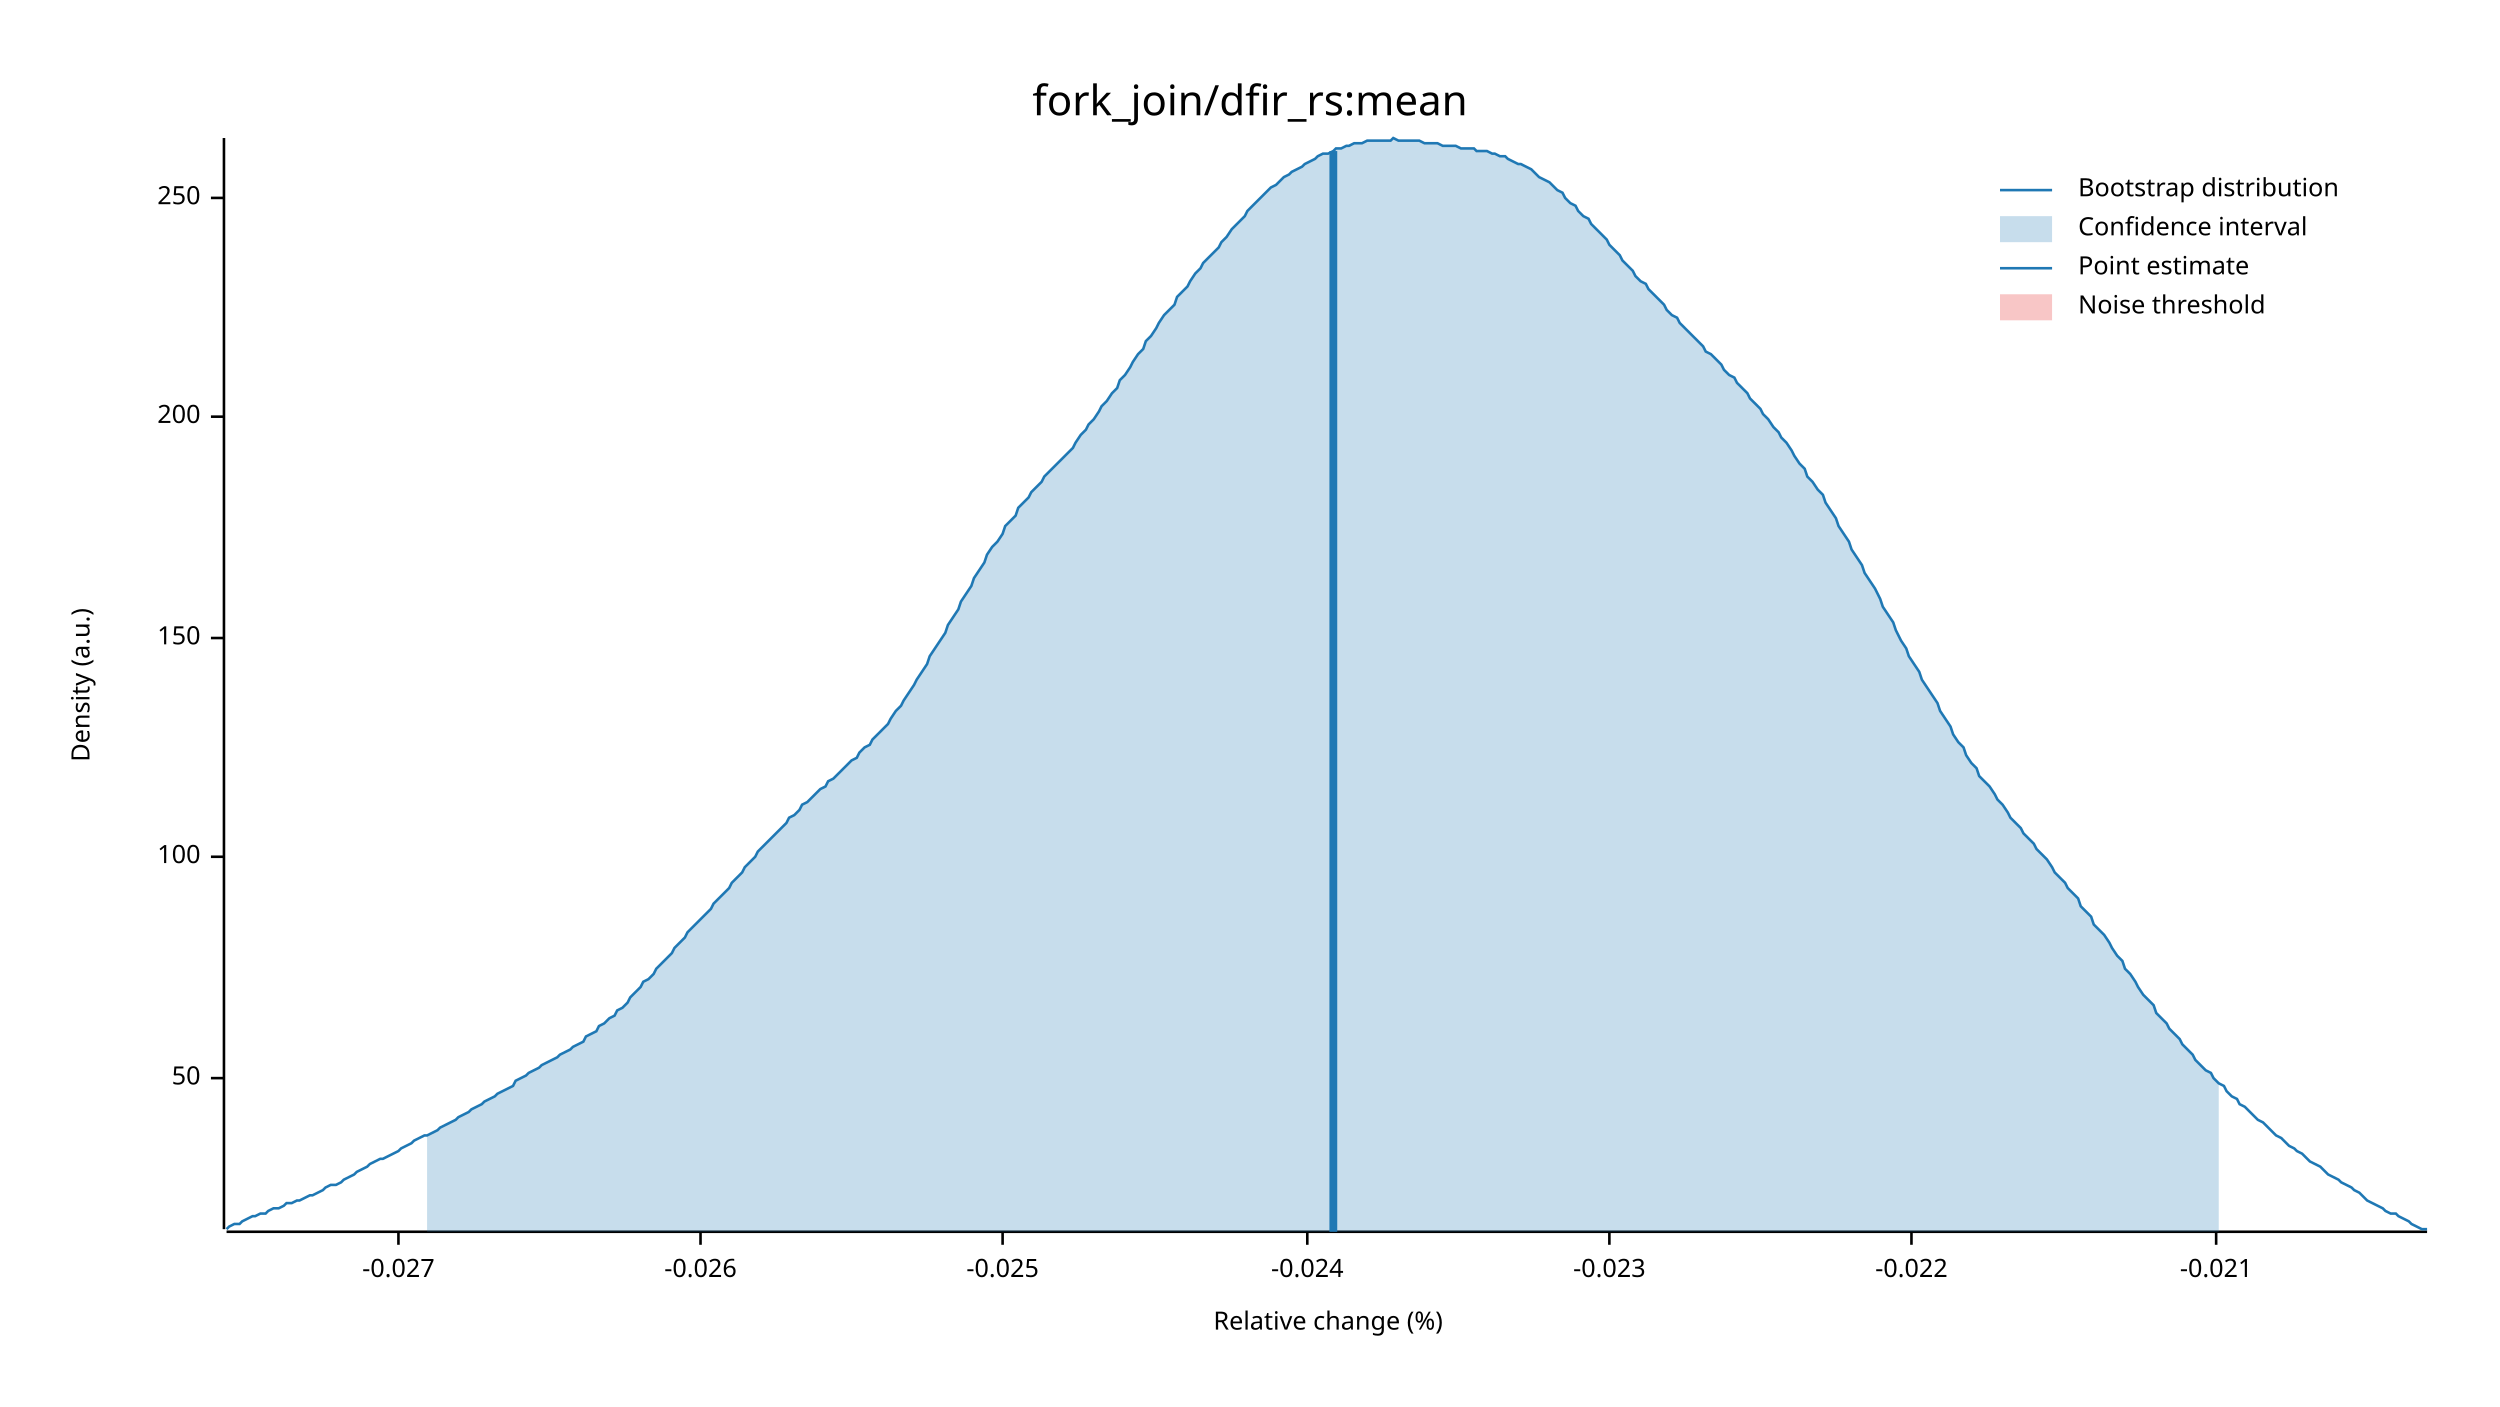
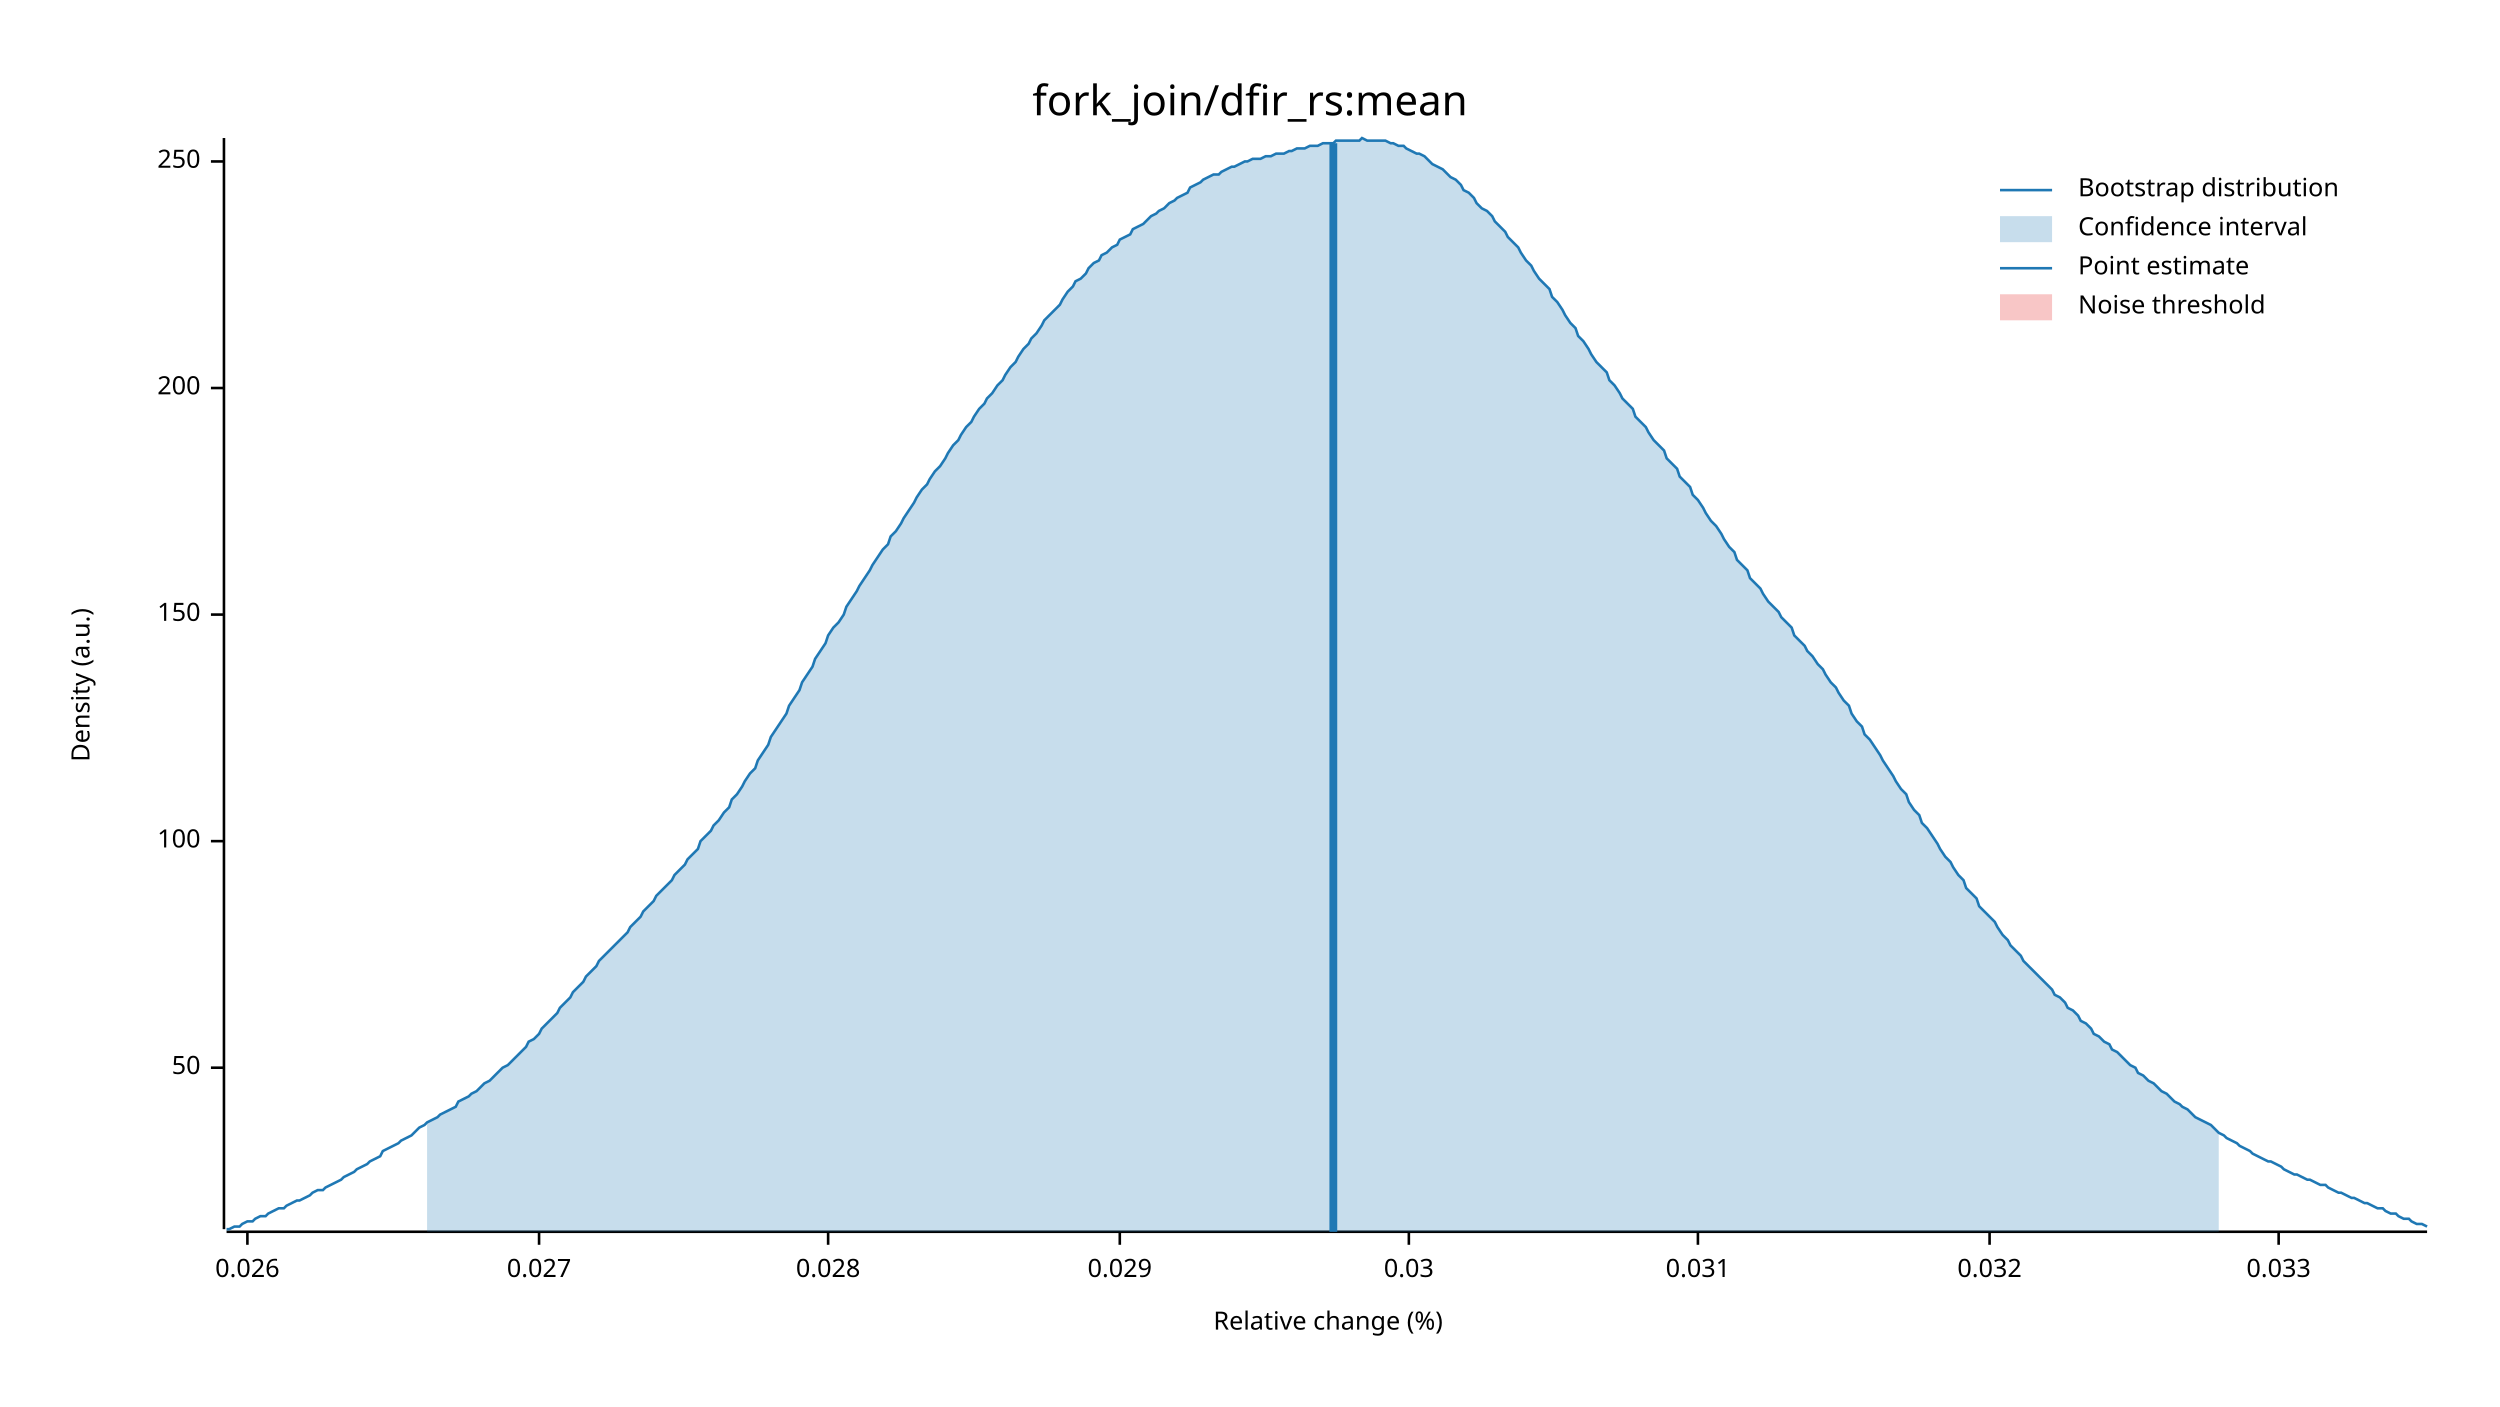
<svg xmlns="http://www.w3.org/2000/svg" width="960" height="540" viewBox="0 0 960 540">
  <text x="480" y="32" dy="0.76em" text-anchor="middle" font-family="sans-serif" font-size="16.129" opacity="1" fill="#000000">
fork_join/dfir_rs:mean
</text>
  <text x="27" y="263" dy="0.76em" text-anchor="middle" font-family="sans-serif" font-size="9.677" opacity="1" fill="#000000" transform="rotate(270, 27, 263)">
Density (a.u.)
</text>
  <text x="510" y="513" dy="-0.5ex" text-anchor="middle" font-family="sans-serif" font-size="9.677" opacity="1" fill="#000000">
Relative change (%)
</text>
  <polyline fill="none" opacity="1" stroke="#000000" stroke-width="1" points="86,53 86,472 " />
-   <text x="77" y="414" dy="0.5ex" text-anchor="end" font-family="sans-serif" font-size="9.677" opacity="1" fill="#000000">
+   <text x="77" y="410" dy="0.5ex" text-anchor="end" font-family="sans-serif" font-size="9.677" opacity="1" fill="#000000">
50
</text>
-   <polyline fill="none" opacity="1" stroke="#000000" stroke-width="1" points="81,414 86,414 " />
-   <text x="77" y="329" dy="0.5ex" text-anchor="end" font-family="sans-serif" font-size="9.677" opacity="1" fill="#000000">
+   <polyline fill="none" opacity="1" stroke="#000000" stroke-width="1" points="81,410 86,410 " />
+   <text x="77" y="323" dy="0.5ex" text-anchor="end" font-family="sans-serif" font-size="9.677" opacity="1" fill="#000000">
100
</text>
-   <polyline fill="none" opacity="1" stroke="#000000" stroke-width="1" points="81,329 86,329 " />
-   <text x="77" y="245" dy="0.5ex" text-anchor="end" font-family="sans-serif" font-size="9.677" opacity="1" fill="#000000">
+   <polyline fill="none" opacity="1" stroke="#000000" stroke-width="1" points="81,323 86,323 " />
+   <text x="77" y="236" dy="0.5ex" text-anchor="end" font-family="sans-serif" font-size="9.677" opacity="1" fill="#000000">
150
</text>
-   <polyline fill="none" opacity="1" stroke="#000000" stroke-width="1" points="81,245 86,245 " />
-   <text x="77" y="160" dy="0.5ex" text-anchor="end" font-family="sans-serif" font-size="9.677" opacity="1" fill="#000000">
+   <polyline fill="none" opacity="1" stroke="#000000" stroke-width="1" points="81,236 86,236 " />
+   <text x="77" y="149" dy="0.5ex" text-anchor="end" font-family="sans-serif" font-size="9.677" opacity="1" fill="#000000">
200
</text>
-   <polyline fill="none" opacity="1" stroke="#000000" stroke-width="1" points="81,160 86,160 " />
-   <text x="77" y="76" dy="0.5ex" text-anchor="end" font-family="sans-serif" font-size="9.677" opacity="1" fill="#000000">
+   <polyline fill="none" opacity="1" stroke="#000000" stroke-width="1" points="81,149 86,149 " />
+   <text x="77" y="62" dy="0.5ex" text-anchor="end" font-family="sans-serif" font-size="9.677" opacity="1" fill="#000000">
250
</text>
-   <polyline fill="none" opacity="1" stroke="#000000" stroke-width="1" points="81,76 86,76 " />
+   <polyline fill="none" opacity="1" stroke="#000000" stroke-width="1" points="81,62 86,62 " />
  <polyline fill="none" opacity="1" stroke="#000000" stroke-width="1" points="87,473 932,473 " />
-   <text x="153" y="483" dy="0.76em" text-anchor="middle" font-family="sans-serif" font-size="9.677" opacity="1" fill="#000000">
- -0.027
+   <text x="95" y="483" dy="0.76em" text-anchor="middle" font-family="sans-serif" font-size="9.677" opacity="1" fill="#000000">
+ 0.026
</text>
-   <polyline fill="none" opacity="1" stroke="#000000" stroke-width="1" points="153,473 153,478 " />
-   <text x="269" y="483" dy="0.76em" text-anchor="middle" font-family="sans-serif" font-size="9.677" opacity="1" fill="#000000">
- -0.026
+   <polyline fill="none" opacity="1" stroke="#000000" stroke-width="1" points="95,473 95,478 " />
+   <text x="207" y="483" dy="0.76em" text-anchor="middle" font-family="sans-serif" font-size="9.677" opacity="1" fill="#000000">
+ 0.027
</text>
-   <polyline fill="none" opacity="1" stroke="#000000" stroke-width="1" points="269,473 269,478 " />
-   <text x="385" y="483" dy="0.76em" text-anchor="middle" font-family="sans-serif" font-size="9.677" opacity="1" fill="#000000">
- -0.025
+   <polyline fill="none" opacity="1" stroke="#000000" stroke-width="1" points="207,473 207,478 " />
+   <text x="318" y="483" dy="0.76em" text-anchor="middle" font-family="sans-serif" font-size="9.677" opacity="1" fill="#000000">
+ 0.028
</text>
-   <polyline fill="none" opacity="1" stroke="#000000" stroke-width="1" points="385,473 385,478 " />
-   <text x="502" y="483" dy="0.76em" text-anchor="middle" font-family="sans-serif" font-size="9.677" opacity="1" fill="#000000">
- -0.024
+   <polyline fill="none" opacity="1" stroke="#000000" stroke-width="1" points="318,473 318,478 " />
+   <text x="430" y="483" dy="0.76em" text-anchor="middle" font-family="sans-serif" font-size="9.677" opacity="1" fill="#000000">
+ 0.029
</text>
-   <polyline fill="none" opacity="1" stroke="#000000" stroke-width="1" points="502,473 502,478 " />
-   <text x="618" y="483" dy="0.76em" text-anchor="middle" font-family="sans-serif" font-size="9.677" opacity="1" fill="#000000">
- -0.023
+   <polyline fill="none" opacity="1" stroke="#000000" stroke-width="1" points="430,473 430,478 " />
+   <text x="541" y="483" dy="0.76em" text-anchor="middle" font-family="sans-serif" font-size="9.677" opacity="1" fill="#000000">
+ 0.03
</text>
-   <polyline fill="none" opacity="1" stroke="#000000" stroke-width="1" points="618,473 618,478 " />
-   <text x="734" y="483" dy="0.76em" text-anchor="middle" font-family="sans-serif" font-size="9.677" opacity="1" fill="#000000">
- -0.022
+   <polyline fill="none" opacity="1" stroke="#000000" stroke-width="1" points="541,473 541,478 " />
+   <text x="652" y="483" dy="0.76em" text-anchor="middle" font-family="sans-serif" font-size="9.677" opacity="1" fill="#000000">
+ 0.031
</text>
-   <polyline fill="none" opacity="1" stroke="#000000" stroke-width="1" points="734,473 734,478 " />
-   <text x="851" y="483" dy="0.76em" text-anchor="middle" font-family="sans-serif" font-size="9.677" opacity="1" fill="#000000">
- -0.021
+   <polyline fill="none" opacity="1" stroke="#000000" stroke-width="1" points="652,473 652,478 " />
+   <text x="764" y="483" dy="0.76em" text-anchor="middle" font-family="sans-serif" font-size="9.677" opacity="1" fill="#000000">
+ 0.032
</text>
-   <polyline fill="none" opacity="1" stroke="#000000" stroke-width="1" points="851,473 851,478 " />
-   <polyline fill="none" opacity="1" stroke="#1F78B4" stroke-width="1" points="87,472 88,471 90,470 92,470 93,469 95,468 97,467 98,467 100,466 102,466 103,465 105,464 107,464 109,463 110,462 112,462 114,461 115,461 117,460 119,459 120,459 122,458 124,457 125,456 127,455 129,455 131,454 132,453 134,452 136,451 137,450 139,449 141,448 142,447 144,446 146,445 147,445 149,444 151,443 153,442 154,441 156,440 158,439 159,438 161,437 163,436 164,436 166,435 168,434 169,433 171,432 173,431 175,430 176,429 178,428 180,427 181,426 183,425 185,424 186,423 188,422 190,421 191,420 193,419 195,418 197,417 198,415 200,414 202,413 203,412 205,411 207,410 208,409 210,408 212,407 214,406 215,405 217,404 219,403 220,402 222,401 224,400 225,398 227,397 229,396 230,394 232,393 234,391 236,390 237,388 239,387 241,385 242,383 244,381 246,379 247,377 249,376 251,374 252,372 254,370 256,368 258,366 259,364 261,362 263,360 264,358 266,356 268,354 269,353 271,351 273,349 274,347 276,345 278,343 280,341 281,339 283,337 285,335 286,333 288,331 290,329 291,327 293,325 295,323 296,322 298,320 300,318 302,316 303,314 305,313 307,311 308,309 310,308 312,306 313,305 315,303 317,302 318,300 320,299 322,297 324,295 325,294 327,292 329,291 330,289 332,287 334,286 335,284 337,282 339,280 341,278 342,276 344,273 346,271 347,269 349,266 351,263 352,261 354,258 356,255 357,252 359,249 361,246 363,243 364,240 366,237 368,234 369,231 371,228 373,225 374,222 376,219 378,216 379,213 381,210 383,208 385,205 386,202 388,200 390,198 391,195 393,193 395,191 396,189 398,187 400,185 401,183 403,181 405,179 407,177 408,176 410,174 412,172 413,170 415,167 417,165 418,163 420,161 422,158 423,156 425,154 427,151 429,149 430,146 432,144 434,141 435,139 437,136 439,134 440,131 442,129 444,126 445,124 447,121 449,119 451,117 452,114 454,112 456,110 457,108 459,105 461,103 462,101 464,99 466,97 468,95 469,93 471,91 473,88 474,87 476,85 478,83 479,81 481,79 483,77 484,76 486,74 488,72 490,71 491,70 493,68 495,67 496,66 498,65 500,64 501,63 503,62 505,61 506,60 508,59 510,59 512,58 513,57 515,57 517,56 518,56 520,55 522,55 523,55 525,54 527,54 528,54 530,54 532,54 534,54 535,53 537,54 539,54 540,54 542,54 544,54 545,54 547,55 549,55 550,55 552,55 554,56 556,56 557,56 559,56 561,57 562,57 564,57 566,57 567,58 569,58 571,58 573,59 574,59 576,60 578,60 579,61 581,62 583,63 584,63 586,64 588,65 589,66 591,68 593,69 595,70 596,71 598,73 600,74 601,76 603,78 605,79 606,81 608,83 610,84 611,86 613,88 615,90 617,92 618,94 620,96 622,98 623,100 625,102 627,104 628,106 630,108 632,109 633,111 635,113 637,115 639,117 640,119 642,121 644,122 645,124 647,126 649,128 650,129 652,131 654,133 655,135 657,136 659,138 661,140 662,142 664,144 666,145 667,147 669,149 671,151 672,153 674,155 676,157 677,159 679,161 681,164 683,166 684,168 686,170 688,173 689,175 691,178 693,180 694,183 696,185 698,188 700,190 701,193 703,196 705,199 706,202 708,205 710,208 711,211 713,214 715,217 716,220 718,223 720,226 722,230 723,233 725,236 727,239 728,242 730,246 732,249 733,252 735,255 737,258 738,261 740,264 742,267 744,270 745,273 747,276 749,279 750,282 752,285 754,287 755,290 757,293 759,295 760,298 762,300 764,302 766,305 767,307 769,309 771,312 772,314 774,316 776,318 777,320 779,322 781,324 782,326 784,328 786,330 788,333 789,335 791,337 793,339 794,341 796,343 798,345 799,348 801,350 803,352 804,355 806,357 808,359 810,362 811,364 813,367 815,369 816,372 818,374 820,377 821,379 823,382 825,384 827,386 828,389 830,391 832,393 833,395 835,397 837,399 838,401 840,403 842,405 843,407 845,409 847,411 849,412 850,414 852,416 854,417 855,419 857,421 859,422 860,424 862,425 864,427 865,428 867,430 869,431 871,433 872,434 874,436 876,437 877,438 879,440 881,441 882,442 884,443 886,445 887,446 889,447 891,448 893,450 894,451 896,452 898,453 899,454 901,455 903,456 904,457 906,458 908,460 909,461 911,462 913,463 915,464 916,465 918,466 920,466 921,467 923,468 925,469 926,470 928,471 930,472 932,472 " />
-   <polygon opacity="0.25" fill="#1F78B4" points="164,436 166,435 168,434 169,433 171,432 173,431 175,430 176,429 178,428 180,427 181,426 183,425 185,424 186,423 188,422 190,421 191,420 193,419 195,418 197,417 198,415 200,414 202,413 203,412 205,411 207,410 208,409 210,408 212,407 214,406 215,405 217,404 219,403 220,402 222,401 224,400 225,398 227,397 229,396 230,394 232,393 234,391 236,390 237,388 239,387 241,385 242,383 244,381 246,379 247,377 249,376 251,374 252,372 254,370 256,368 258,366 259,364 261,362 263,360 264,358 266,356 268,354 269,353 271,351 273,349 274,347 276,345 278,343 280,341 281,339 283,337 285,335 286,333 288,331 290,329 291,327 293,325 295,323 296,322 298,320 300,318 302,316 303,314 305,313 307,311 308,309 310,308 312,306 313,305 315,303 317,302 318,300 320,299 322,297 324,295 325,294 327,292 329,291 330,289 332,287 334,286 335,284 337,282 339,280 341,278 342,276 344,273 346,271 347,269 349,266 351,263 352,261 354,258 356,255 357,252 359,249 361,246 363,243 364,240 366,237 368,234 369,231 371,228 373,225 374,222 376,219 378,216 379,213 381,210 383,208 385,205 386,202 388,200 390,198 391,195 393,193 395,191 396,189 398,187 400,185 401,183 403,181 405,179 407,177 408,176 410,174 412,172 413,170 415,167 417,165 418,163 420,161 422,158 423,156 425,154 427,151 429,149 430,146 432,144 434,141 435,139 437,136 439,134 440,131 442,129 444,126 445,124 447,121 449,119 451,117 452,114 454,112 456,110 457,108 459,105 461,103 462,101 464,99 466,97 468,95 469,93 471,91 473,88 474,87 476,85 478,83 479,81 481,79 483,77 484,76 486,74 488,72 490,71 491,70 493,68 495,67 496,66 498,65 500,64 501,63 503,62 505,61 506,60 508,59 510,59 512,58 513,57 515,57 517,56 518,56 520,55 522,55 523,55 525,54 527,54 528,54 530,54 532,54 534,54 535,53 537,54 539,54 540,54 542,54 544,54 545,54 547,55 549,55 550,55 552,55 554,56 556,56 557,56 559,56 561,57 562,57 564,57 566,57 567,58 569,58 571,58 573,59 574,59 576,60 578,60 579,61 581,62 583,63 584,63 586,64 588,65 589,66 591,68 593,69 595,70 596,71 598,73 600,74 601,76 603,78 605,79 606,81 608,83 610,84 611,86 613,88 615,90 617,92 618,94 620,96 622,98 623,100 625,102 627,104 628,106 630,108 632,109 633,111 635,113 637,115 639,117 640,119 642,121 644,122 645,124 647,126 649,128 650,129 652,131 654,133 655,135 657,136 659,138 661,140 662,142 664,144 666,145 667,147 669,149 671,151 672,153 674,155 676,157 677,159 679,161 681,164 683,166 684,168 686,170 688,173 689,175 691,178 693,180 694,183 696,185 698,188 700,190 701,193 703,196 705,199 706,202 708,205 710,208 711,211 713,214 715,217 716,220 718,223 720,226 722,230 723,233 725,236 727,239 728,242 730,246 732,249 733,252 735,255 737,258 738,261 740,264 742,267 744,270 745,273 747,276 749,279 750,282 752,285 754,287 755,290 757,293 759,295 760,298 762,300 764,302 766,305 767,307 769,309 771,312 772,314 774,316 776,318 777,320 779,322 781,324 782,326 784,328 786,330 788,333 789,335 791,337 793,339 794,341 796,343 798,345 799,348 801,350 803,352 804,355 806,357 808,359 810,362 811,364 813,367 815,369 816,372 818,374 820,377 821,379 823,382 825,384 827,386 828,389 830,391 832,393 833,395 835,397 837,399 838,401 840,403 842,405 843,407 845,409 847,411 849,412 850,414 852,416 852,473 164,473 " />
-   <polyline fill="none" opacity="1" stroke="#1F78B4" stroke-width="3" points="512,473 512,58 " />
+   <polyline fill="none" opacity="1" stroke="#000000" stroke-width="1" points="764,473 764,478 " />
+   <text x="875" y="483" dy="0.76em" text-anchor="middle" font-family="sans-serif" font-size="9.677" opacity="1" fill="#000000">
+ 0.033
+ </text>
+   <polyline fill="none" opacity="1" stroke="#000000" stroke-width="1" points="875,473 875,478 " />
+   <polyline fill="none" opacity="1" stroke="#1F78B4" stroke-width="1" points="87,472 88,472 90,471 92,471 93,470 95,469 97,469 98,468 100,467 102,467 103,466 105,465 107,464 109,464 110,463 112,462 114,461 115,461 117,460 119,459 120,458 122,457 124,457 125,456 127,455 129,454 131,453 132,452 134,451 136,450 137,449 139,448 141,447 142,446 144,445 146,444 147,442 149,441 151,440 153,439 154,438 156,437 158,436 159,435 161,433 163,432 164,431 166,430 168,429 169,428 171,427 173,426 175,425 176,423 178,422 180,421 181,420 183,419 185,417 186,416 188,415 190,413 191,412 193,410 195,409 197,407 198,406 200,404 202,402 203,400 205,399 207,397 208,395 210,393 212,391 214,389 215,387 217,385 219,383 220,381 222,379 224,377 225,375 227,373 229,371 230,369 232,367 234,365 236,363 237,362 239,360 241,358 242,356 244,354 246,352 247,350 249,348 251,346 252,344 254,342 256,340 258,338 259,336 261,334 263,332 264,330 266,328 268,326 269,323 271,321 273,319 274,317 276,315 278,312 280,310 281,307 283,305 285,302 286,300 288,297 290,295 291,292 293,289 295,286 296,283 298,280 300,277 302,274 303,271 305,268 307,265 308,262 310,259 312,256 313,253 315,250 317,247 318,244 320,241 322,239 324,236 325,233 327,230 329,227 330,225 332,222 334,219 335,217 337,214 339,211 341,209 342,206 344,204 346,201 347,199 349,196 351,193 352,191 354,188 356,186 357,184 359,181 361,179 363,176 364,174 366,171 368,169 369,167 371,164 373,162 374,160 376,157 378,155 379,153 381,151 383,148 385,146 386,144 388,141 390,139 391,137 393,134 395,132 396,130 398,128 400,125 401,123 403,121 405,119 407,117 408,115 410,112 412,110 413,108 415,107 417,105 418,103 420,101 422,100 423,98 425,97 427,95 429,94 430,92 432,91 434,90 435,88 437,87 439,86 440,85 442,83 444,82 445,81 447,80 449,78 451,77 452,76 454,75 456,74 457,72 459,71 461,70 462,69 464,68 466,67 468,67 469,66 471,65 473,64 474,64 476,63 478,62 479,62 481,61 483,61 484,61 486,60 488,60 490,59 491,59 493,59 495,58 496,58 498,57 500,57 501,57 503,56 505,56 506,56 508,55 510,55 512,55 513,54 515,54 517,54 518,54 520,54 522,54 523,53 525,54 527,54 528,54 530,54 532,54 534,55 535,55 537,56 539,56 540,57 542,58 544,59 545,59 547,60 549,62 550,63 552,64 554,65 556,67 557,68 559,69 561,71 562,73 564,74 566,76 567,78 569,80 571,81 573,83 574,85 576,87 578,89 579,91 581,93 583,95 584,97 586,100 588,102 589,104 591,107 593,109 595,111 596,114 598,116 600,119 601,121 603,124 605,126 606,129 608,131 610,134 611,136 613,139 615,141 617,143 618,146 620,148 622,151 623,153 625,155 627,157 628,160 630,162 632,164 633,166 635,169 637,171 639,173 640,176 642,178 644,180 645,183 647,185 649,187 650,190 652,192 654,195 655,197 657,200 659,202 661,205 662,207 664,210 666,212 667,215 669,217 671,219 672,222 674,224 676,226 677,228 679,231 681,233 683,235 684,237 686,239 688,241 689,244 691,246 693,248 694,250 696,252 698,255 700,257 701,259 703,262 705,264 706,266 708,269 710,271 711,274 713,277 715,279 716,282 718,284 720,287 722,290 723,292 725,295 727,298 728,300 730,303 732,305 733,308 735,311 737,313 738,316 740,318 742,321 744,324 745,326 747,329 749,331 750,333 752,336 754,338 755,341 757,343 759,345 760,348 762,350 764,352 766,354 767,356 769,359 771,361 772,363 774,365 776,367 777,369 779,371 781,373 782,374 784,376 786,378 788,380 789,382 791,383 793,385 794,387 796,388 798,390 799,392 801,393 803,395 804,397 806,398 808,400 810,401 811,403 813,404 815,406 816,407 818,409 820,410 821,412 823,413 825,415 827,416 828,417 830,419 832,420 833,421 835,423 837,424 838,425 840,426 842,428 843,429 845,430 847,431 849,432 850,433 852,435 854,436 855,437 857,438 859,439 860,440 862,441 864,442 865,443 867,444 869,445 871,446 872,446 874,447 876,448 877,449 879,450 881,451 882,451 884,452 886,453 887,453 889,454 891,455 893,455 894,456 896,457 898,458 899,458 901,459 903,460 904,460 906,461 908,462 909,462 911,463 913,464 915,464 916,465 918,466 920,466 921,467 923,468 925,468 926,469 928,470 930,470 932,471 " />
+   <polygon opacity="0.25" fill="#1F78B4" points="164,431 166,430 168,429 169,428 171,427 173,426 175,425 176,423 178,422 180,421 181,420 183,419 185,417 186,416 188,415 190,413 191,412 193,410 195,409 197,407 198,406 200,404 202,402 203,400 205,399 207,397 208,395 210,393 212,391 214,389 215,387 217,385 219,383 220,381 222,379 224,377 225,375 227,373 229,371 230,369 232,367 234,365 236,363 237,362 239,360 241,358 242,356 244,354 246,352 247,350 249,348 251,346 252,344 254,342 256,340 258,338 259,336 261,334 263,332 264,330 266,328 268,326 269,323 271,321 273,319 274,317 276,315 278,312 280,310 281,307 283,305 285,302 286,300 288,297 290,295 291,292 293,289 295,286 296,283 298,280 300,277 302,274 303,271 305,268 307,265 308,262 310,259 312,256 313,253 315,250 317,247 318,244 320,241 322,239 324,236 325,233 327,230 329,227 330,225 332,222 334,219 335,217 337,214 339,211 341,209 342,206 344,204 346,201 347,199 349,196 351,193 352,191 354,188 356,186 357,184 359,181 361,179 363,176 364,174 366,171 368,169 369,167 371,164 373,162 374,160 376,157 378,155 379,153 381,151 383,148 385,146 386,144 388,141 390,139 391,137 393,134 395,132 396,130 398,128 400,125 401,123 403,121 405,119 407,117 408,115 410,112 412,110 413,108 415,107 417,105 418,103 420,101 422,100 423,98 425,97 427,95 429,94 430,92 432,91 434,90 435,88 437,87 439,86 440,85 442,83 444,82 445,81 447,80 449,78 451,77 452,76 454,75 456,74 457,72 459,71 461,70 462,69 464,68 466,67 468,67 469,66 471,65 473,64 474,64 476,63 478,62 479,62 481,61 483,61 484,61 486,60 488,60 490,59 491,59 493,59 495,58 496,58 498,57 500,57 501,57 503,56 505,56 506,56 508,55 510,55 512,55 513,54 515,54 517,54 518,54 520,54 522,54 523,53 525,54 527,54 528,54 530,54 532,54 534,55 535,55 537,56 539,56 540,57 542,58 544,59 545,59 547,60 549,62 550,63 552,64 554,65 556,67 557,68 559,69 561,71 562,73 564,74 566,76 567,78 569,80 571,81 573,83 574,85 576,87 578,89 579,91 581,93 583,95 584,97 586,100 588,102 589,104 591,107 593,109 595,111 596,114 598,116 600,119 601,121 603,124 605,126 606,129 608,131 610,134 611,136 613,139 615,141 617,143 618,146 620,148 622,151 623,153 625,155 627,157 628,160 630,162 632,164 633,166 635,169 637,171 639,173 640,176 642,178 644,180 645,183 647,185 649,187 650,190 652,192 654,195 655,197 657,200 659,202 661,205 662,207 664,210 666,212 667,215 669,217 671,219 672,222 674,224 676,226 677,228 679,231 681,233 683,235 684,237 686,239 688,241 689,244 691,246 693,248 694,250 696,252 698,255 700,257 701,259 703,262 705,264 706,266 708,269 710,271 711,274 713,277 715,279 716,282 718,284 720,287 722,290 723,292 725,295 727,298 728,300 730,303 732,305 733,308 735,311 737,313 738,316 740,318 742,321 744,324 745,326 747,329 749,331 750,333 752,336 754,338 755,341 757,343 759,345 760,348 762,350 764,352 766,354 767,356 769,359 771,361 772,363 774,365 776,367 777,369 779,371 781,373 782,374 784,376 786,378 788,380 789,382 791,383 793,385 794,387 796,388 798,390 799,392 801,393 803,395 804,397 806,398 808,400 810,401 811,403 813,404 815,406 816,407 818,409 820,410 821,412 823,413 825,415 827,416 828,417 830,419 832,420 833,421 835,423 837,424 838,425 840,426 842,428 843,429 845,430 847,431 849,432 850,433 852,435 852,473 164,473 " />
+   <polyline fill="none" opacity="1" stroke="#1F78B4" stroke-width="3" points="512,473 512,55 " />
  <rect x="509" y="53" width="0" height="419" opacity="0.1" fill="#E31A1C" stroke="none" />
  <text x="798" y="68" dy="0.76em" text-anchor="start" font-family="sans-serif" font-size="9.677" opacity="1" fill="#000000">
Bootstrap distribution
</text>
  <text x="798" y="83" dy="0.76em" text-anchor="start" font-family="sans-serif" font-size="9.677" opacity="1" fill="#000000">
Confidence interval
</text>
  <text x="798" y="98" dy="0.76em" text-anchor="start" font-family="sans-serif" font-size="9.677" opacity="1" fill="#000000">
Point estimate
</text>
  <text x="798" y="113" dy="0.76em" text-anchor="start" font-family="sans-serif" font-size="9.677" opacity="1" fill="#000000">
Noise threshold
</text>
  <polyline fill="none" opacity="1" stroke="#1F78B4" stroke-width="1" points="768,73 788,73 " />
  <rect x="768" y="83" width="20" height="10" opacity="0.25" fill="#1F78B4" stroke="none" />
  <polyline fill="none" opacity="1" stroke="#1F78B4" stroke-width="1" points="768,103 788,103 " />
  <rect x="768" y="113" width="20" height="10" opacity="0.25" fill="#E31A1C" stroke="none" />
</svg>
